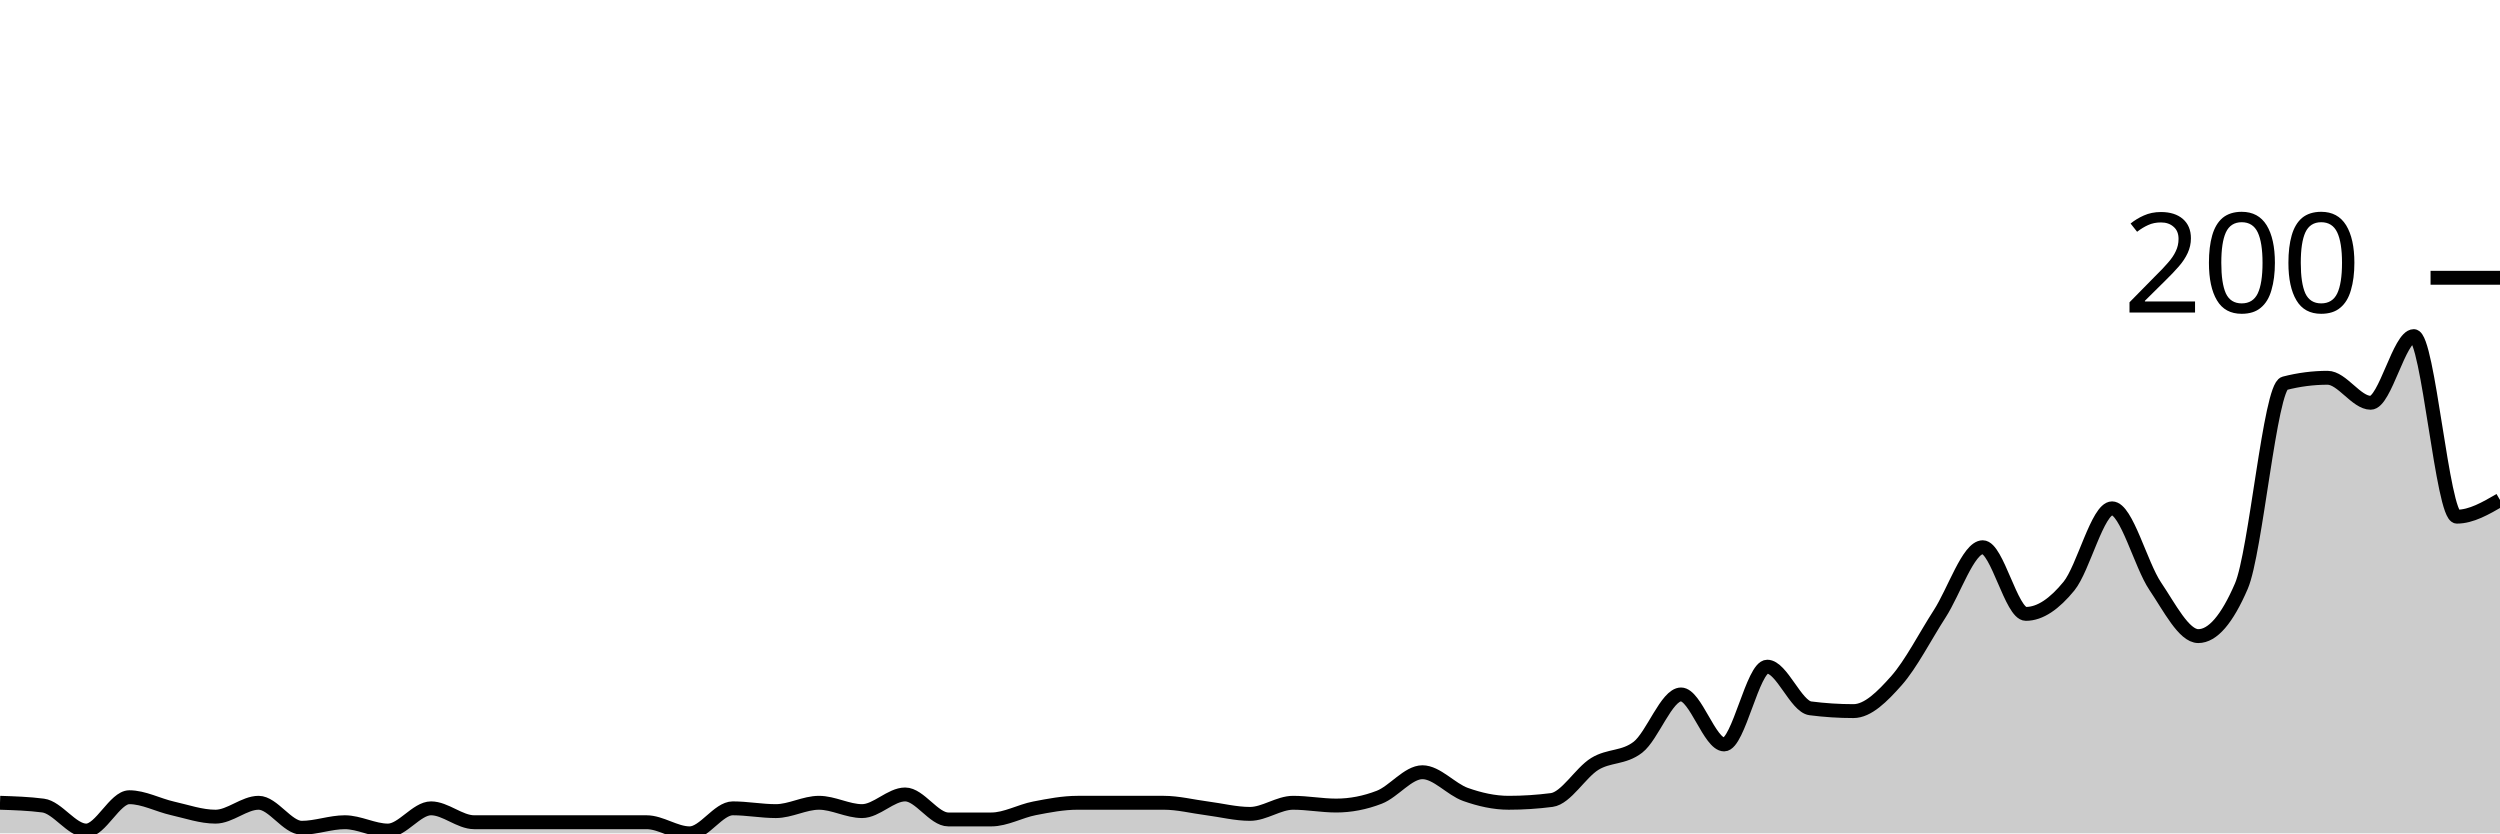
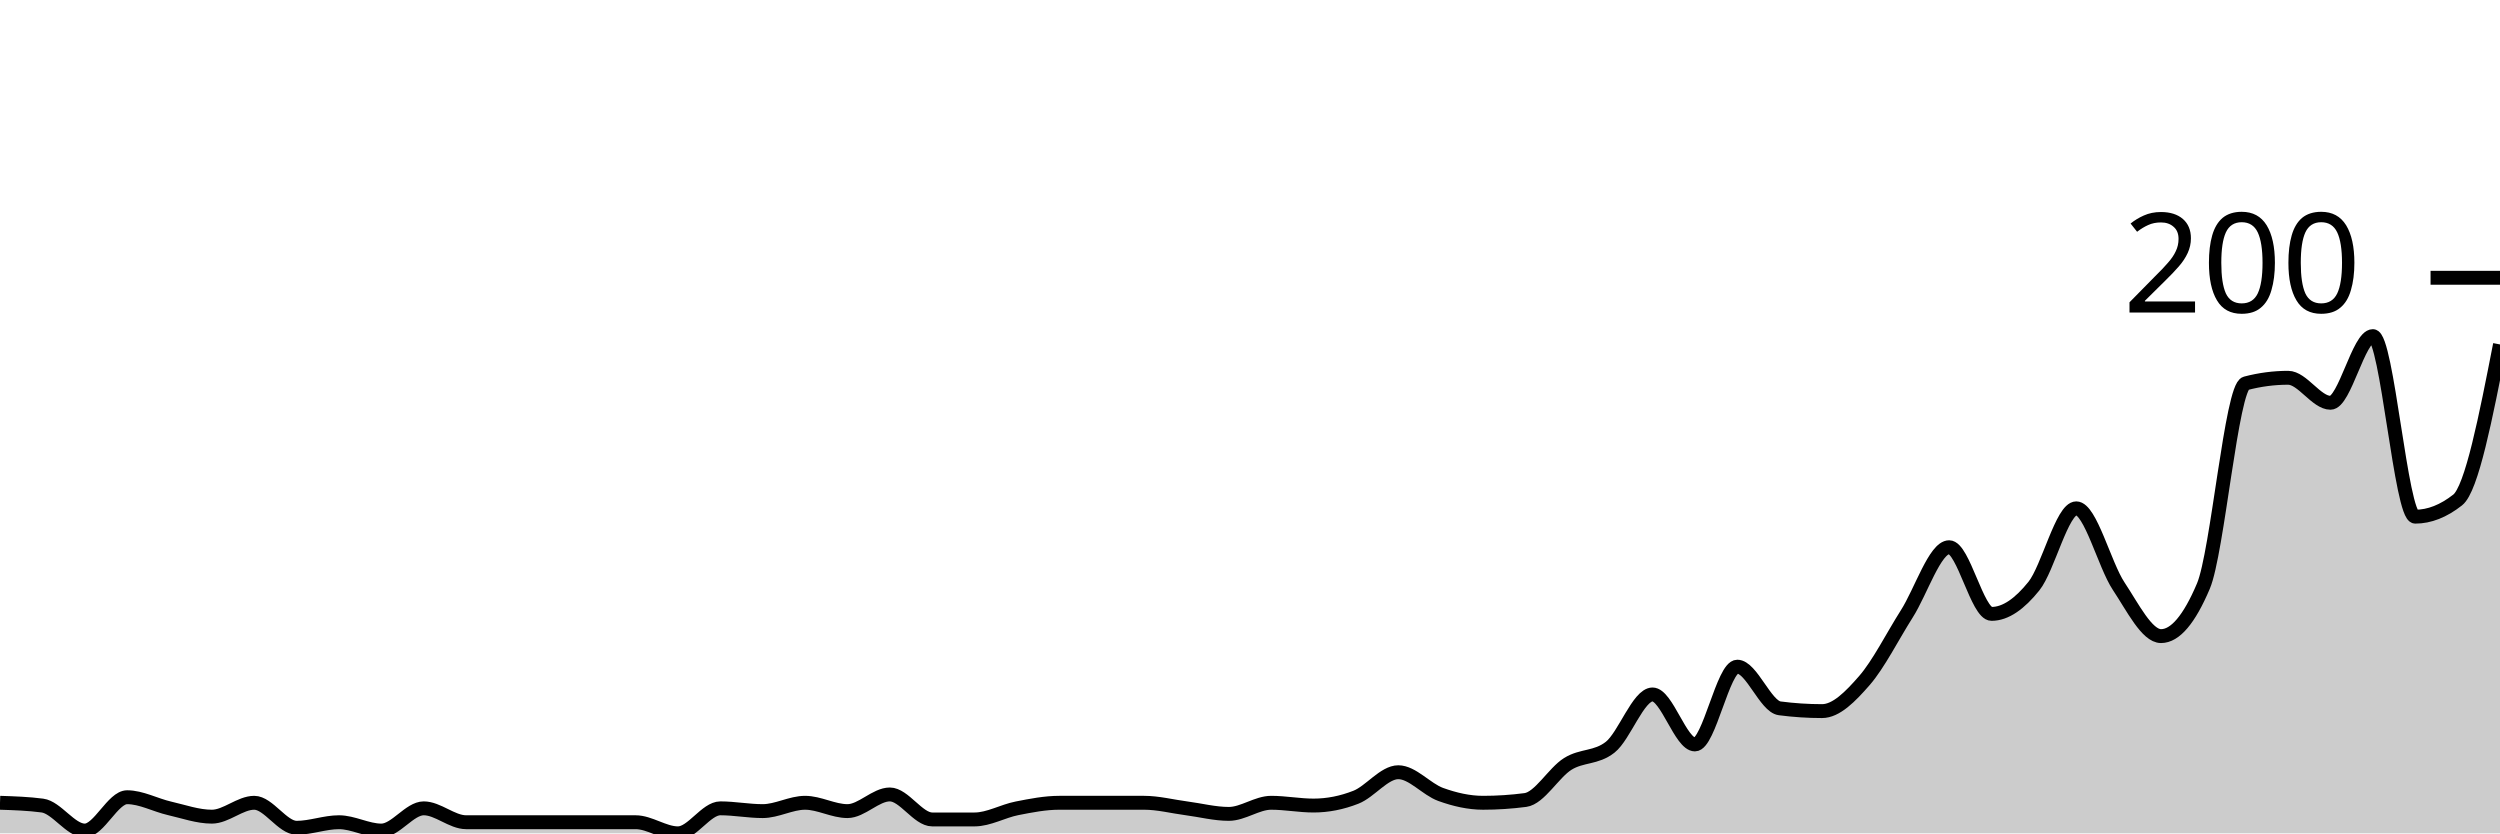
<svg xmlns="http://www.w3.org/2000/svg" viewBox="0 0 180 60">
  <g transform="translate(0,20)">
-     <path class="area" fill="rgba(0, 0, 0, 0.2)" d="M0,37.8C1.034,37.833,2.069,37.867,3.103,38C4.138,38.133,5.172,39.8,6.207,39.8C7.241,39.8,8.276,37.4,9.31,37.4C10.345,37.4,11.379,37.967,12.414,38.2C13.448,38.433,14.483,38.8,15.517,38.8C16.552,38.8,17.586,37.8,18.621,37.8C19.655,37.8,20.69,39.6,21.724,39.6C22.759,39.6,23.793,39.2,24.828,39.2C25.862,39.2,26.897,39.8,27.931,39.8C28.966,39.8,30,38.2,31.034,38.2C32.069,38.2,33.103,39.2,34.138,39.2C35.172,39.2,36.207,39.2,37.241,39.2C38.276,39.2,39.31,39.2,40.345,39.2C41.379,39.2,42.414,39.2,43.448,39.2C44.483,39.2,45.517,39.2,46.552,39.2C47.586,39.2,48.621,40,49.655,40C50.69,40,51.724,38.2,52.759,38.2C53.793,38.2,54.828,38.4,55.862,38.4C56.897,38.4,57.931,37.8,58.966,37.8C60,37.8,61.034,38.4,62.069,38.4C63.103,38.4,64.138,37.2,65.172,37.2C66.207,37.2,67.241,39,68.276,39C69.31,39,70.345,39,71.379,39C72.414,39,73.448,38.4,74.483,38.2C75.517,38,76.552,37.8,77.586,37.8C78.621,37.8,79.655,37.8,80.69,37.8C81.724,37.8,82.759,37.8,83.793,37.8C84.828,37.8,85.862,38.067,86.897,38.2C87.931,38.333,88.966,38.6,90,38.6C91.034,38.6,92.069,37.8,93.103,37.8C94.138,37.8,95.172,38,96.207,38C97.241,38,98.276,37.8,99.31,37.4C100.345,37,101.379,35.6,102.414,35.6C103.448,35.6,104.483,36.833,105.517,37.2C106.552,37.567,107.586,37.8,108.621,37.8C109.655,37.8,110.69,37.733,111.724,37.6C112.759,37.467,113.793,35.633,114.828,35C115.862,34.367,116.897,34.6,117.931,33.8C118.966,33,120,30,121.034,30C122.069,30,123.103,33.6,124.138,33.6C125.172,33.6,126.207,28,127.241,28C128.276,28,129.31,30.867,130.345,31C131.379,31.133,132.414,31.2,133.448,31.2C134.483,31.2,135.517,30.167,136.552,29C137.586,27.833,138.621,25.8,139.655,24.2C140.69,22.6,141.724,19.4,142.759,19.4C143.793,19.4,144.828,24.2,145.862,24.2C146.897,24.2,147.931,23.467,148.966,22.2C150,20.933,151.034,16.6,152.069,16.6C153.103,16.6,154.138,20.667,155.172,22.2C156.207,23.733,157.241,25.8,158.276,25.8C159.31,25.8,160.345,24.6,161.379,22.2C162.414,19.8,163.448,7.867,164.483,7.6C165.517,7.333,166.552,7.2,167.586,7.2C168.621,7.2,169.655,9,170.69,9C171.724,9,172.759,4.2,173.793,4.2C174.828,4.2,175.862,17.2,176.897,17.2C177.931,17.2,178.966,16.6,180,16L180,40C178.966,40,177.931,40,176.897,40C175.862,40,174.828,40,173.793,40C172.759,40,171.724,40,170.69,40C169.655,40,168.621,40,167.586,40C166.552,40,165.517,40,164.483,40C163.448,40,162.414,40,161.379,40C160.345,40,159.31,40,158.276,40C157.241,40,156.207,40,155.172,40C154.138,40,153.103,40,152.069,40C151.034,40,150,40,148.966,40C147.931,40,146.897,40,145.862,40C144.828,40,143.793,40,142.759,40C141.724,40,140.69,40,139.655,40C138.621,40,137.586,40,136.552,40C135.517,40,134.483,40,133.448,40C132.414,40,131.379,40,130.345,40C129.31,40,128.276,40,127.241,40C126.207,40,125.172,40,124.138,40C123.103,40,122.069,40,121.034,40C120,40,118.966,40,117.931,40C116.897,40,115.862,40,114.828,40C113.793,40,112.759,40,111.724,40C110.69,40,109.655,40,108.621,40C107.586,40,106.552,40,105.517,40C104.483,40,103.448,40,102.414,40C101.379,40,100.345,40,99.31,40C98.276,40,97.241,40,96.207,40C95.172,40,94.138,40,93.103,40C92.069,40,91.034,40,90,40C88.966,40,87.931,40,86.897,40C85.862,40,84.828,40,83.793,40C82.759,40,81.724,40,80.69,40C79.655,40,78.621,40,77.586,40C76.552,40,75.517,40,74.483,40C73.448,40,72.414,40,71.379,40C70.345,40,69.31,40,68.276,40C67.241,40,66.207,40,65.172,40C64.138,40,63.103,40,62.069,40C61.034,40,60,40,58.966,40C57.931,40,56.897,40,55.862,40C54.828,40,53.793,40,52.759,40C51.724,40,50.69,40,49.655,40C48.621,40,47.586,40,46.552,40C45.517,40,44.483,40,43.448,40C42.414,40,41.379,40,40.345,40C39.31,40,38.276,40,37.241,40C36.207,40,35.172,40,34.138,40C33.103,40,32.069,40,31.034,40C30,40,28.966,40,27.931,40C26.897,40,25.862,40,24.828,40C23.793,40,22.759,40,21.724,40C20.69,40,19.655,40,18.621,40C17.586,40,16.552,40,15.517,40C14.483,40,13.448,40,12.414,40C11.379,40,10.345,40,9.31,40C8.276,40,7.241,40,6.207,40C5.172,40,4.138,40,3.103,40C2.069,40,1.034,40,0,40Z" />
-     <path class="line" stroke="black" fill="none" d="M0,37.8C1.034,37.833,2.069,37.867,3.103,38C4.138,38.133,5.172,39.8,6.207,39.8C7.241,39.8,8.276,37.4,9.31,37.4C10.345,37.4,11.379,37.967,12.414,38.2C13.448,38.433,14.483,38.8,15.517,38.8C16.552,38.8,17.586,37.8,18.621,37.8C19.655,37.8,20.69,39.6,21.724,39.6C22.759,39.6,23.793,39.2,24.828,39.2C25.862,39.2,26.897,39.8,27.931,39.8C28.966,39.8,30,38.2,31.034,38.2C32.069,38.2,33.103,39.2,34.138,39.2C35.172,39.2,36.207,39.2,37.241,39.2C38.276,39.2,39.31,39.2,40.345,39.2C41.379,39.2,42.414,39.2,43.448,39.2C44.483,39.2,45.517,39.2,46.552,39.2C47.586,39.2,48.621,40,49.655,40C50.69,40,51.724,38.2,52.759,38.2C53.793,38.2,54.828,38.4,55.862,38.4C56.897,38.4,57.931,37.8,58.966,37.8C60,37.8,61.034,38.4,62.069,38.4C63.103,38.4,64.138,37.2,65.172,37.2C66.207,37.2,67.241,39,68.276,39C69.31,39,70.345,39,71.379,39C72.414,39,73.448,38.4,74.483,38.2C75.517,38,76.552,37.8,77.586,37.8C78.621,37.8,79.655,37.8,80.69,37.8C81.724,37.8,82.759,37.8,83.793,37.8C84.828,37.8,85.862,38.067,86.897,38.2C87.931,38.333,88.966,38.6,90,38.6C91.034,38.6,92.069,37.8,93.103,37.8C94.138,37.8,95.172,38,96.207,38C97.241,38,98.276,37.8,99.31,37.4C100.345,37,101.379,35.6,102.414,35.6C103.448,35.6,104.483,36.833,105.517,37.2C106.552,37.567,107.586,37.8,108.621,37.8C109.655,37.8,110.69,37.733,111.724,37.6C112.759,37.467,113.793,35.633,114.828,35C115.862,34.367,116.897,34.6,117.931,33.8C118.966,33,120,30,121.034,30C122.069,30,123.103,33.6,124.138,33.6C125.172,33.6,126.207,28,127.241,28C128.276,28,129.31,30.867,130.345,31C131.379,31.133,132.414,31.2,133.448,31.2C134.483,31.2,135.517,30.167,136.552,29C137.586,27.833,138.621,25.8,139.655,24.2C140.69,22.6,141.724,19.4,142.759,19.4C143.793,19.4,144.828,24.2,145.862,24.2C146.897,24.2,147.931,23.467,148.966,22.2C150,20.933,151.034,16.6,152.069,16.6C153.103,16.6,154.138,20.667,155.172,22.2C156.207,23.733,157.241,25.8,158.276,25.8C159.31,25.8,160.345,24.6,161.379,22.2C162.414,19.8,163.448,7.867,164.483,7.6C165.517,7.333,166.552,7.2,167.586,7.2C168.621,7.2,169.655,9,170.69,9C171.724,9,172.759,4.2,173.793,4.2C174.828,4.2,175.862,17.2,176.897,17.2C177.931,17.2,178.966,16.6,180,16" />
+     <path class="area" fill="rgba(0, 0, 0, 0.2)" d="M0,37.8C1.017,37.833,2.034,37.867,3.051,38C4.068,38.133,5.085,39.8,6.102,39.8C7.119,39.8,8.136,37.4,9.153,37.4C10.169,37.4,11.186,37.967,12.203,38.2C13.22,38.433,14.237,38.8,15.254,38.8C16.271,38.8,17.288,37.8,18.305,37.8C19.322,37.8,20.339,39.6,21.356,39.6C22.373,39.6,23.39,39.2,24.407,39.2C25.424,39.2,26.441,39.8,27.458,39.8C28.475,39.8,29.492,38.2,30.508,38.2C31.525,38.2,32.542,39.2,33.559,39.2C34.576,39.2,35.593,39.2,36.61,39.2C37.627,39.2,38.644,39.2,39.661,39.2C40.678,39.2,41.695,39.2,42.712,39.2C43.729,39.2,44.746,39.2,45.763,39.2C46.78,39.2,47.797,40,48.814,40C49.831,40,50.847,38.2,51.864,38.2C52.881,38.2,53.898,38.4,54.915,38.4C55.932,38.4,56.949,37.8,57.966,37.8C58.983,37.8,60,38.4,61.017,38.4C62.034,38.4,63.051,37.2,64.068,37.2C65.085,37.2,66.102,39,67.119,39C68.136,39,69.153,39,70.169,39C71.186,39,72.203,38.4,73.22,38.2C74.237,38,75.254,37.8,76.271,37.8C77.288,37.8,78.305,37.8,79.322,37.8C80.339,37.8,81.356,37.8,82.373,37.8C83.39,37.8,84.407,38.067,85.424,38.2C86.441,38.333,87.458,38.6,88.475,38.6C89.492,38.6,90.508,37.8,91.525,37.8C92.542,37.8,93.559,38,94.576,38C95.593,38,96.61,37.8,97.627,37.4C98.644,37,99.661,35.6,100.678,35.6C101.695,35.6,102.712,36.833,103.729,37.2C104.746,37.567,105.763,37.8,106.78,37.8C107.797,37.8,108.814,37.733,109.831,37.6C110.847,37.467,111.864,35.633,112.881,35C113.898,34.367,114.915,34.6,115.932,33.8C116.949,33,117.966,30,118.983,30C120,30,121.017,33.6,122.034,33.6C123.051,33.6,124.068,28,125.085,28C126.102,28,127.119,30.867,128.136,31C129.153,31.133,130.169,31.2,131.186,31.2C132.203,31.2,133.22,30.167,134.237,29C135.254,27.833,136.271,25.8,137.288,24.2C138.305,22.6,139.322,19.4,140.339,19.4C141.356,19.4,142.373,24.2,143.39,24.2C144.407,24.2,145.424,23.467,146.441,22.2C147.458,20.933,148.475,16.6,149.492,16.6C150.508,16.6,151.525,20.667,152.542,22.2C153.559,23.733,154.576,25.8,155.593,25.8C156.61,25.8,157.627,24.6,158.644,22.2C159.661,19.8,160.678,7.867,161.695,7.6C162.712,7.333,163.729,7.2,164.746,7.2C165.763,7.2,166.78,9,167.797,9C168.814,9,169.831,4.2,170.847,4.2C171.864,4.2,172.881,17.2,173.898,17.2C174.915,17.2,175.932,16.8,176.949,16C177.966,15.2,178.983,10,180,4.8L180,40C178.983,40,177.966,40,176.949,40C175.932,40,174.915,40,173.898,40C172.881,40,171.864,40,170.847,40C169.831,40,168.814,40,167.797,40C166.78,40,165.763,40,164.746,40C163.729,40,162.712,40,161.695,40C160.678,40,159.661,40,158.644,40C157.627,40,156.61,40,155.593,40C154.576,40,153.559,40,152.542,40C151.525,40,150.508,40,149.492,40C148.475,40,147.458,40,146.441,40C145.424,40,144.407,40,143.39,40C142.373,40,141.356,40,140.339,40C139.322,40,138.305,40,137.288,40C136.271,40,135.254,40,134.237,40C133.22,40,132.203,40,131.186,40C130.169,40,129.153,40,128.136,40C127.119,40,126.102,40,125.085,40C124.068,40,123.051,40,122.034,40C121.017,40,120,40,118.983,40C117.966,40,116.949,40,115.932,40C114.915,40,113.898,40,112.881,40C111.864,40,110.847,40,109.831,40C108.814,40,107.797,40,106.78,40C105.763,40,104.746,40,103.729,40C102.712,40,101.695,40,100.678,40C99.661,40,98.644,40,97.627,40C96.61,40,95.593,40,94.576,40C93.559,40,92.542,40,91.525,40C90.508,40,89.492,40,88.475,40C87.458,40,86.441,40,85.424,40C84.407,40,83.39,40,82.373,40C81.356,40,80.339,40,79.322,40C78.305,40,77.288,40,76.271,40C75.254,40,74.237,40,73.22,40C72.203,40,71.186,40,70.169,40C69.153,40,68.136,40,67.119,40C66.102,40,65.085,40,64.068,40C63.051,40,62.034,40,61.017,40C60,40,58.983,40,57.966,40C56.949,40,55.932,40,54.915,40C53.898,40,52.881,40,51.864,40C50.847,40,49.831,40,48.814,40C47.797,40,46.78,40,45.763,40C44.746,40,43.729,40,42.712,40C41.695,40,40.678,40,39.661,40C38.644,40,37.627,40,36.61,40C35.593,40,34.576,40,33.559,40C32.542,40,31.525,40,30.508,40C29.492,40,28.475,40,27.458,40C26.441,40,25.424,40,24.407,40C23.39,40,22.373,40,21.356,40C20.339,40,19.322,40,18.305,40C17.288,40,16.271,40,15.254,40C14.237,40,13.22,40,12.203,40C11.186,40,10.169,40,9.153,40C8.136,40,7.119,40,6.102,40C5.085,40,4.068,40,3.051,40C2.034,40,1.017,40,0,40Z" />
+     <path class="line" stroke="black" fill="none" d="M0,37.8C1.017,37.833,2.034,37.867,3.051,38C4.068,38.133,5.085,39.8,6.102,39.8C7.119,39.8,8.136,37.4,9.153,37.4C10.169,37.4,11.186,37.967,12.203,38.2C13.22,38.433,14.237,38.8,15.254,38.8C16.271,38.8,17.288,37.8,18.305,37.8C19.322,37.8,20.339,39.6,21.356,39.6C22.373,39.6,23.39,39.2,24.407,39.2C25.424,39.2,26.441,39.8,27.458,39.8C28.475,39.8,29.492,38.2,30.508,38.2C31.525,38.2,32.542,39.2,33.559,39.2C34.576,39.2,35.593,39.2,36.61,39.2C37.627,39.2,38.644,39.2,39.661,39.2C40.678,39.2,41.695,39.2,42.712,39.2C43.729,39.2,44.746,39.2,45.763,39.2C46.78,39.2,47.797,40,48.814,40C49.831,40,50.847,38.2,51.864,38.2C52.881,38.2,53.898,38.4,54.915,38.4C55.932,38.4,56.949,37.8,57.966,37.8C58.983,37.8,60,38.4,61.017,38.4C62.034,38.4,63.051,37.2,64.068,37.2C65.085,37.2,66.102,39,67.119,39C68.136,39,69.153,39,70.169,39C71.186,39,72.203,38.4,73.22,38.2C74.237,38,75.254,37.8,76.271,37.8C77.288,37.8,78.305,37.8,79.322,37.8C80.339,37.8,81.356,37.8,82.373,37.8C83.39,37.8,84.407,38.067,85.424,38.2C86.441,38.333,87.458,38.6,88.475,38.6C89.492,38.6,90.508,37.8,91.525,37.8C92.542,37.8,93.559,38,94.576,38C95.593,38,96.61,37.8,97.627,37.4C98.644,37,99.661,35.6,100.678,35.6C101.695,35.6,102.712,36.833,103.729,37.2C104.746,37.567,105.763,37.8,106.78,37.8C107.797,37.8,108.814,37.733,109.831,37.6C110.847,37.467,111.864,35.633,112.881,35C113.898,34.367,114.915,34.6,115.932,33.8C116.949,33,117.966,30,118.983,30C120,30,121.017,33.6,122.034,33.6C123.051,33.6,124.068,28,125.085,28C126.102,28,127.119,30.867,128.136,31C129.153,31.133,130.169,31.2,131.186,31.2C132.203,31.2,133.22,30.167,134.237,29C135.254,27.833,136.271,25.8,137.288,24.2C138.305,22.6,139.322,19.4,140.339,19.4C141.356,19.4,142.373,24.2,143.39,24.2C144.407,24.2,145.424,23.467,146.441,22.2C147.458,20.933,148.475,16.6,149.492,16.6C150.508,16.6,151.525,20.667,152.542,22.2C153.559,23.733,154.576,25.8,155.593,25.8C156.61,25.8,157.627,24.6,158.644,22.2C159.661,19.8,160.678,7.867,161.695,7.6C162.712,7.333,163.729,7.2,164.746,7.2C165.763,7.2,166.78,9,167.797,9C168.814,9,169.831,4.2,170.847,4.2C171.864,4.2,172.881,17.2,173.898,17.2C174.915,17.2,175.932,16.8,176.949,16C177.966,15.2,178.983,10,180,4.8" />
    <path class="axis-ceiling" stroke-width="1" stroke="black" fill="none" d="M175,0L180,0" />
    <text class="axis-ceiling-label" font-family="sans-serif" text-anchor="end" font-size="10px" x="170" y="2.5">200</text>
  </g>
</svg>
